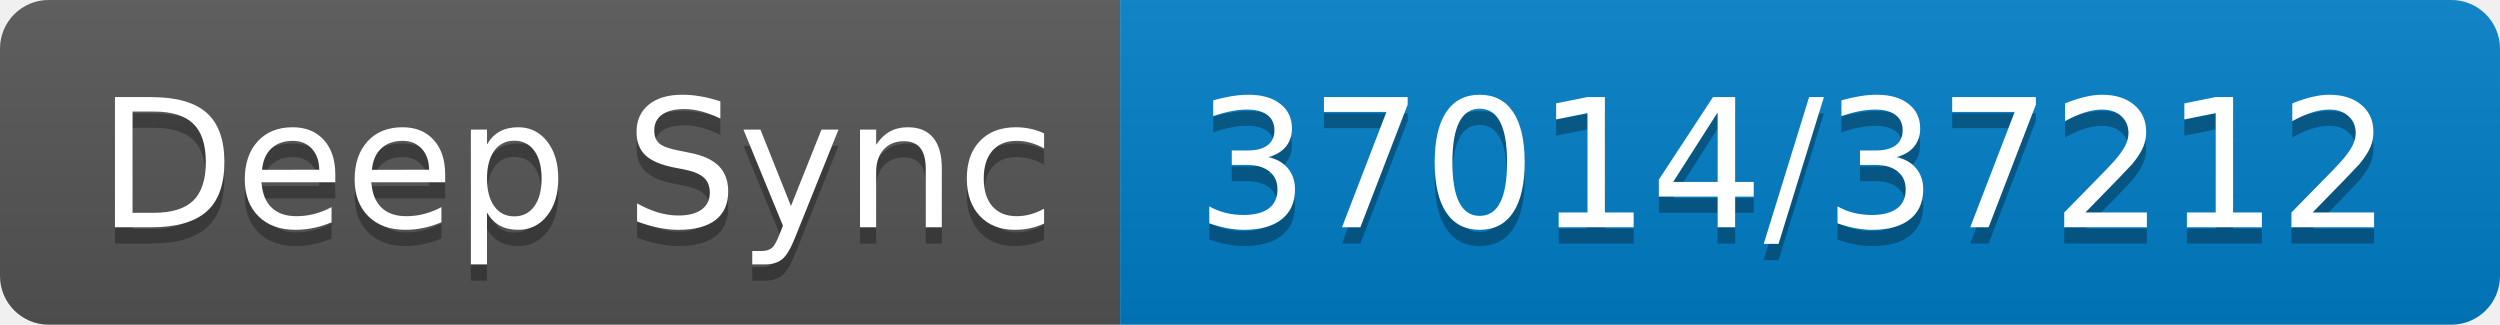
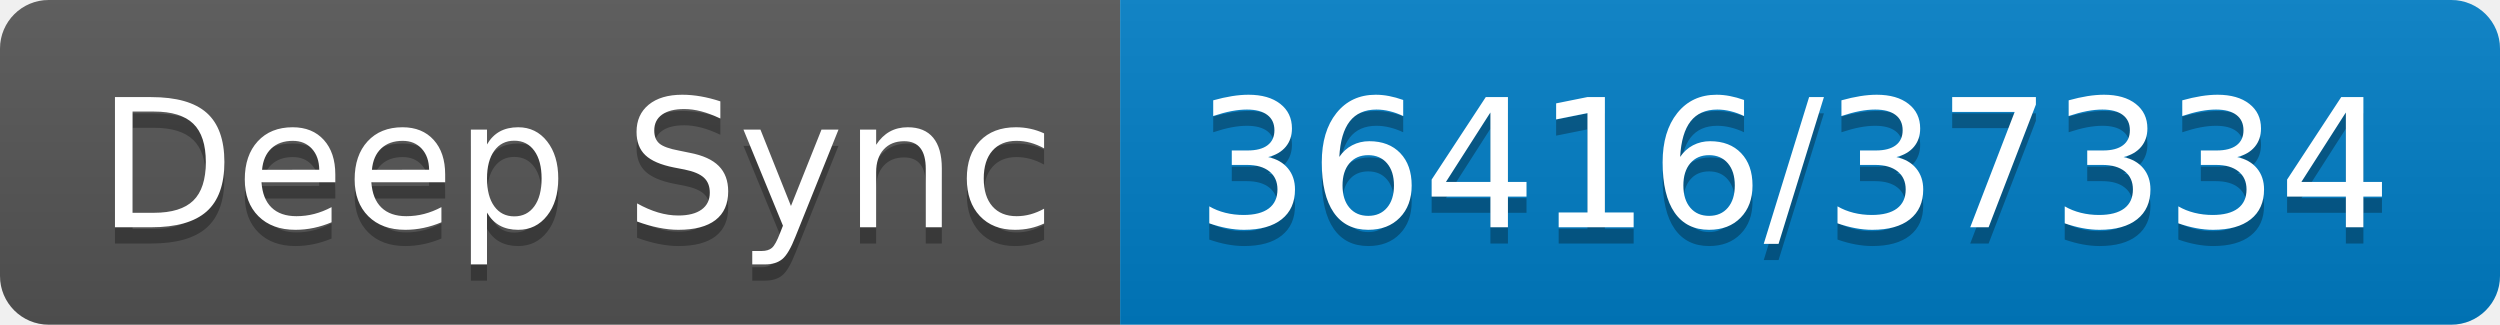
- <svg xmlns="http://www.w3.org/2000/svg" width="154" height="20" role="img" aria-label="Deep Sync: 37014/37212">
+ <svg xmlns="http://www.w3.org/2000/svg" width="154" height="20" role="img" aria-label="Deep Sync: 36416/37334">
  <linearGradient id="s" x2="0" y2="100%">
    <stop offset="0" stop-color="#bbb" stop-opacity=".1" />
    <stop offset="1" stop-opacity=".1" />
  </linearGradient>
  <clipPath id="r">
    <rect width="154" height="20" rx="3" fill="#fff" />
  </clipPath>
  <g clip-path="url(#r)">
    <rect width="69" height="20" fill="#555" />
    <rect x="69" width="85" height="20" fill="#007ec6" />
    <rect width="154" height="20" fill="url(#s)" />
  </g>
  <g fill="#fff" text-anchor="middle" font-family="Verdana,Geneva,DejaVu Sans,sans-serif" text-rendering="geometricPrecision" font-size="110">
    <text aria-hidden="true" x="355" y="150" fill="#010101" fill-opacity=".3" transform="scale(.1)" textLength="590">Deep Sync</text>
    <text x="355" y="140" transform="scale(.1)" fill="#fff" textLength="590">Deep Sync</text>
-     <text aria-hidden="true" x="1105" y="150" fill="#010101" fill-opacity=".3" transform="scale(.1)" textLength="750">37014/37212</text>
-     <text x="1105" y="140" transform="scale(.1)" fill="#fff" textLength="750">37014/37212</text>
+     <text aria-hidden="true" x="1105" y="150" fill="#010101" fill-opacity=".3" transform="scale(.1)" textLength="750">36416/37334</text>
+     <text x="1105" y="140" transform="scale(.1)" fill="#fff" textLength="750">36416/37334</text>
  </g>
</svg>
